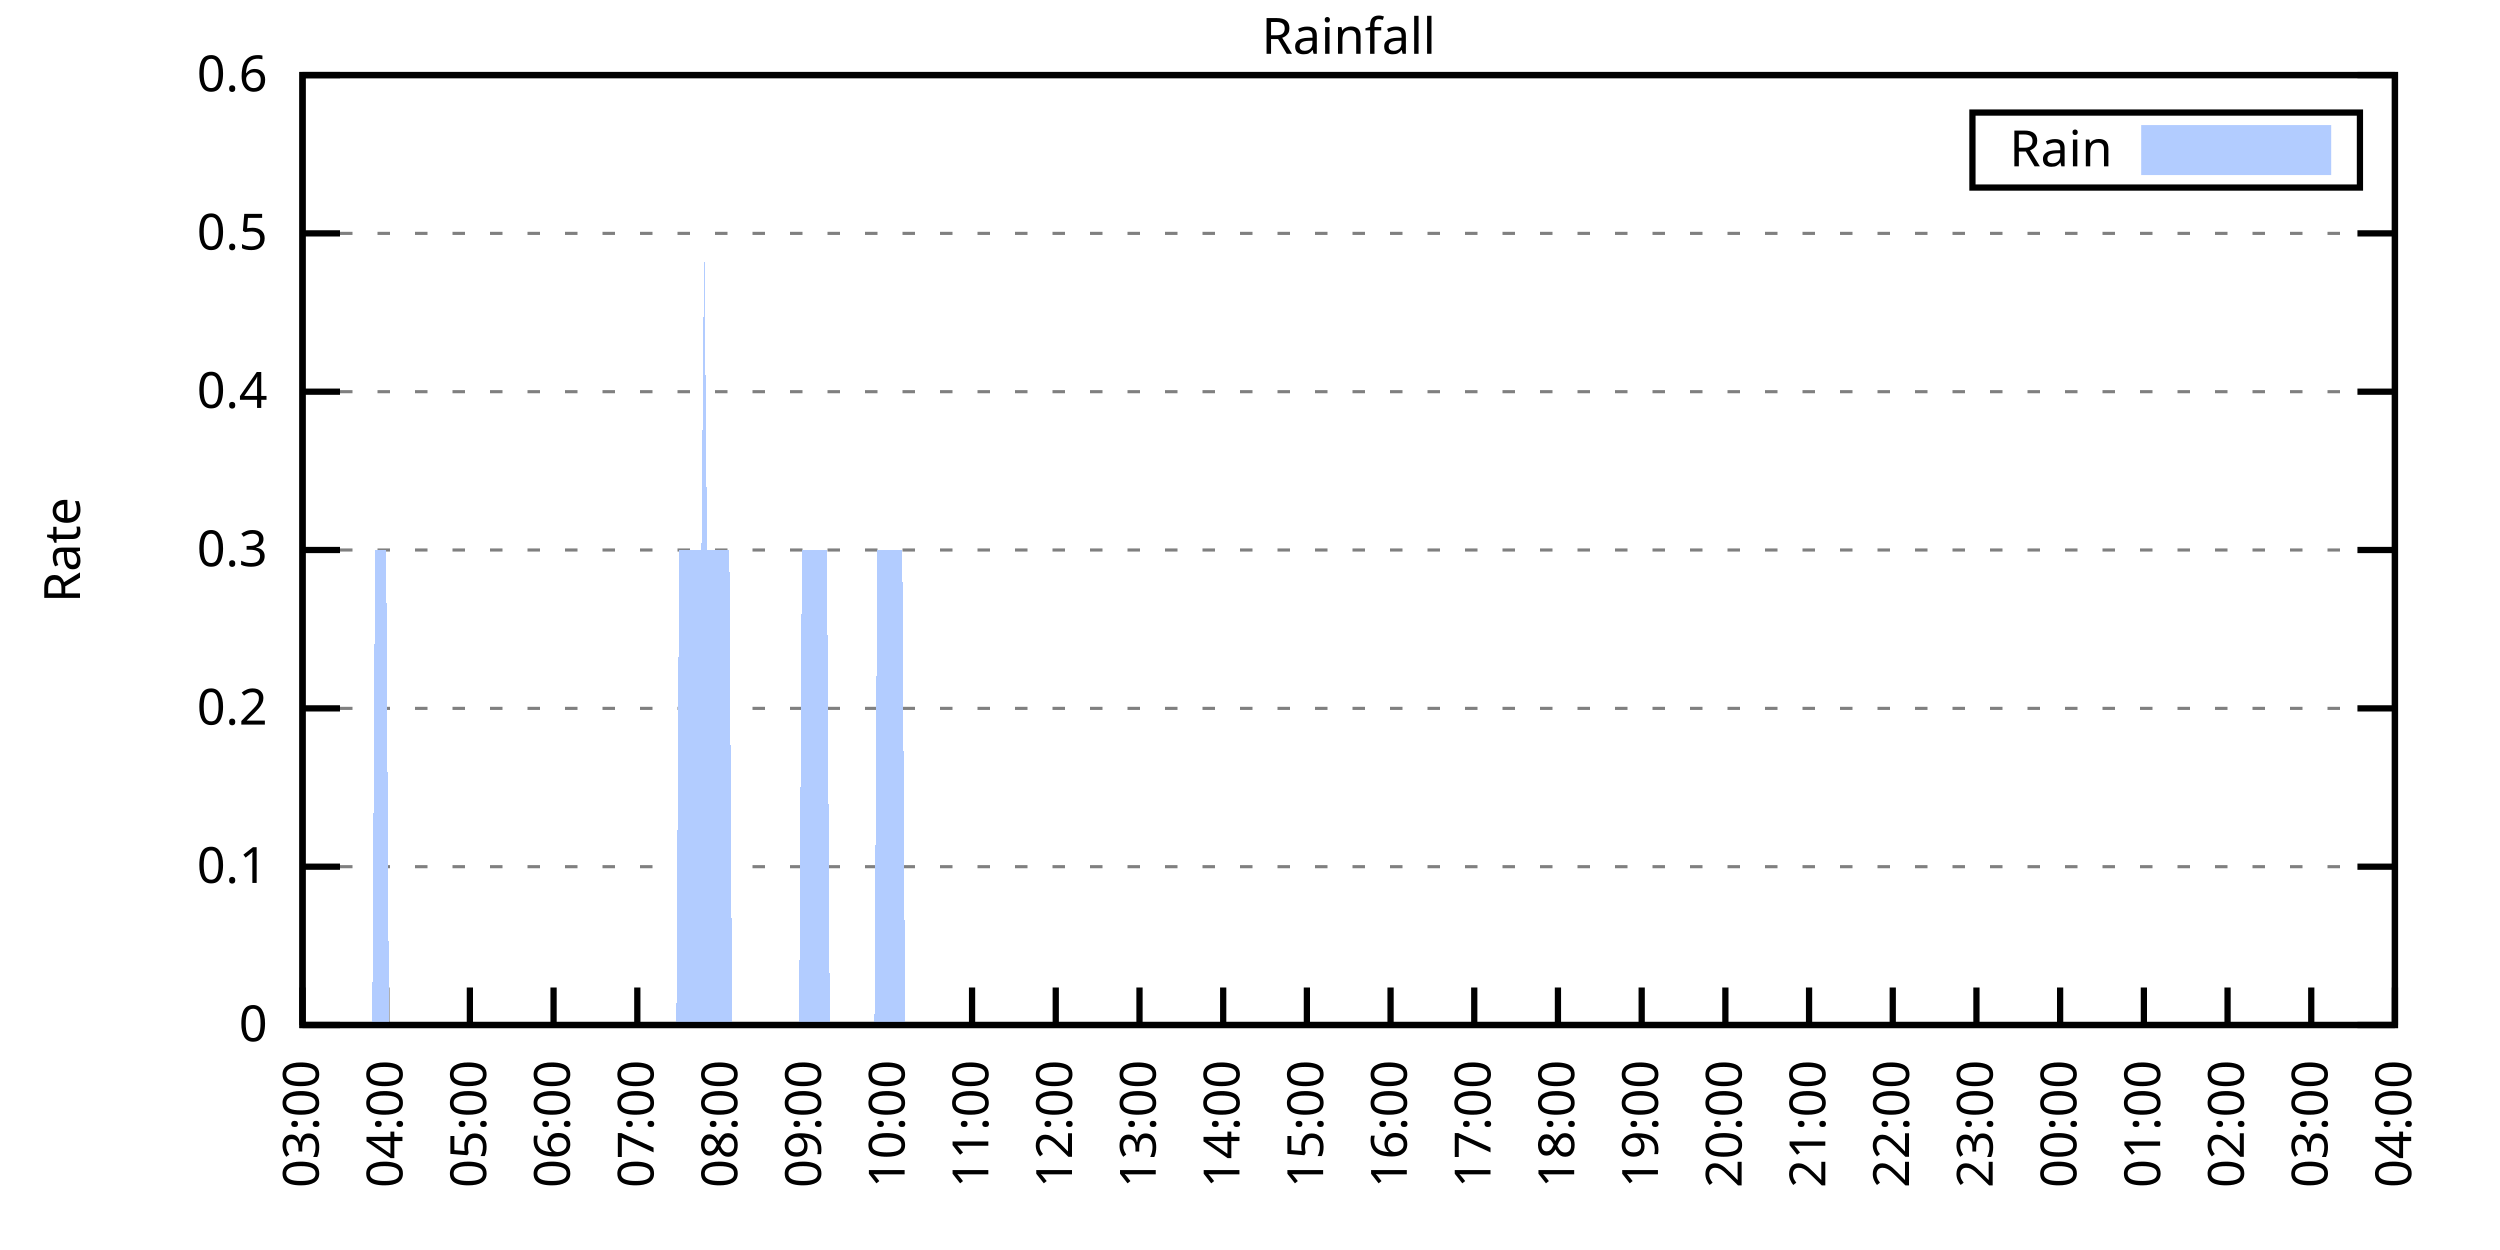
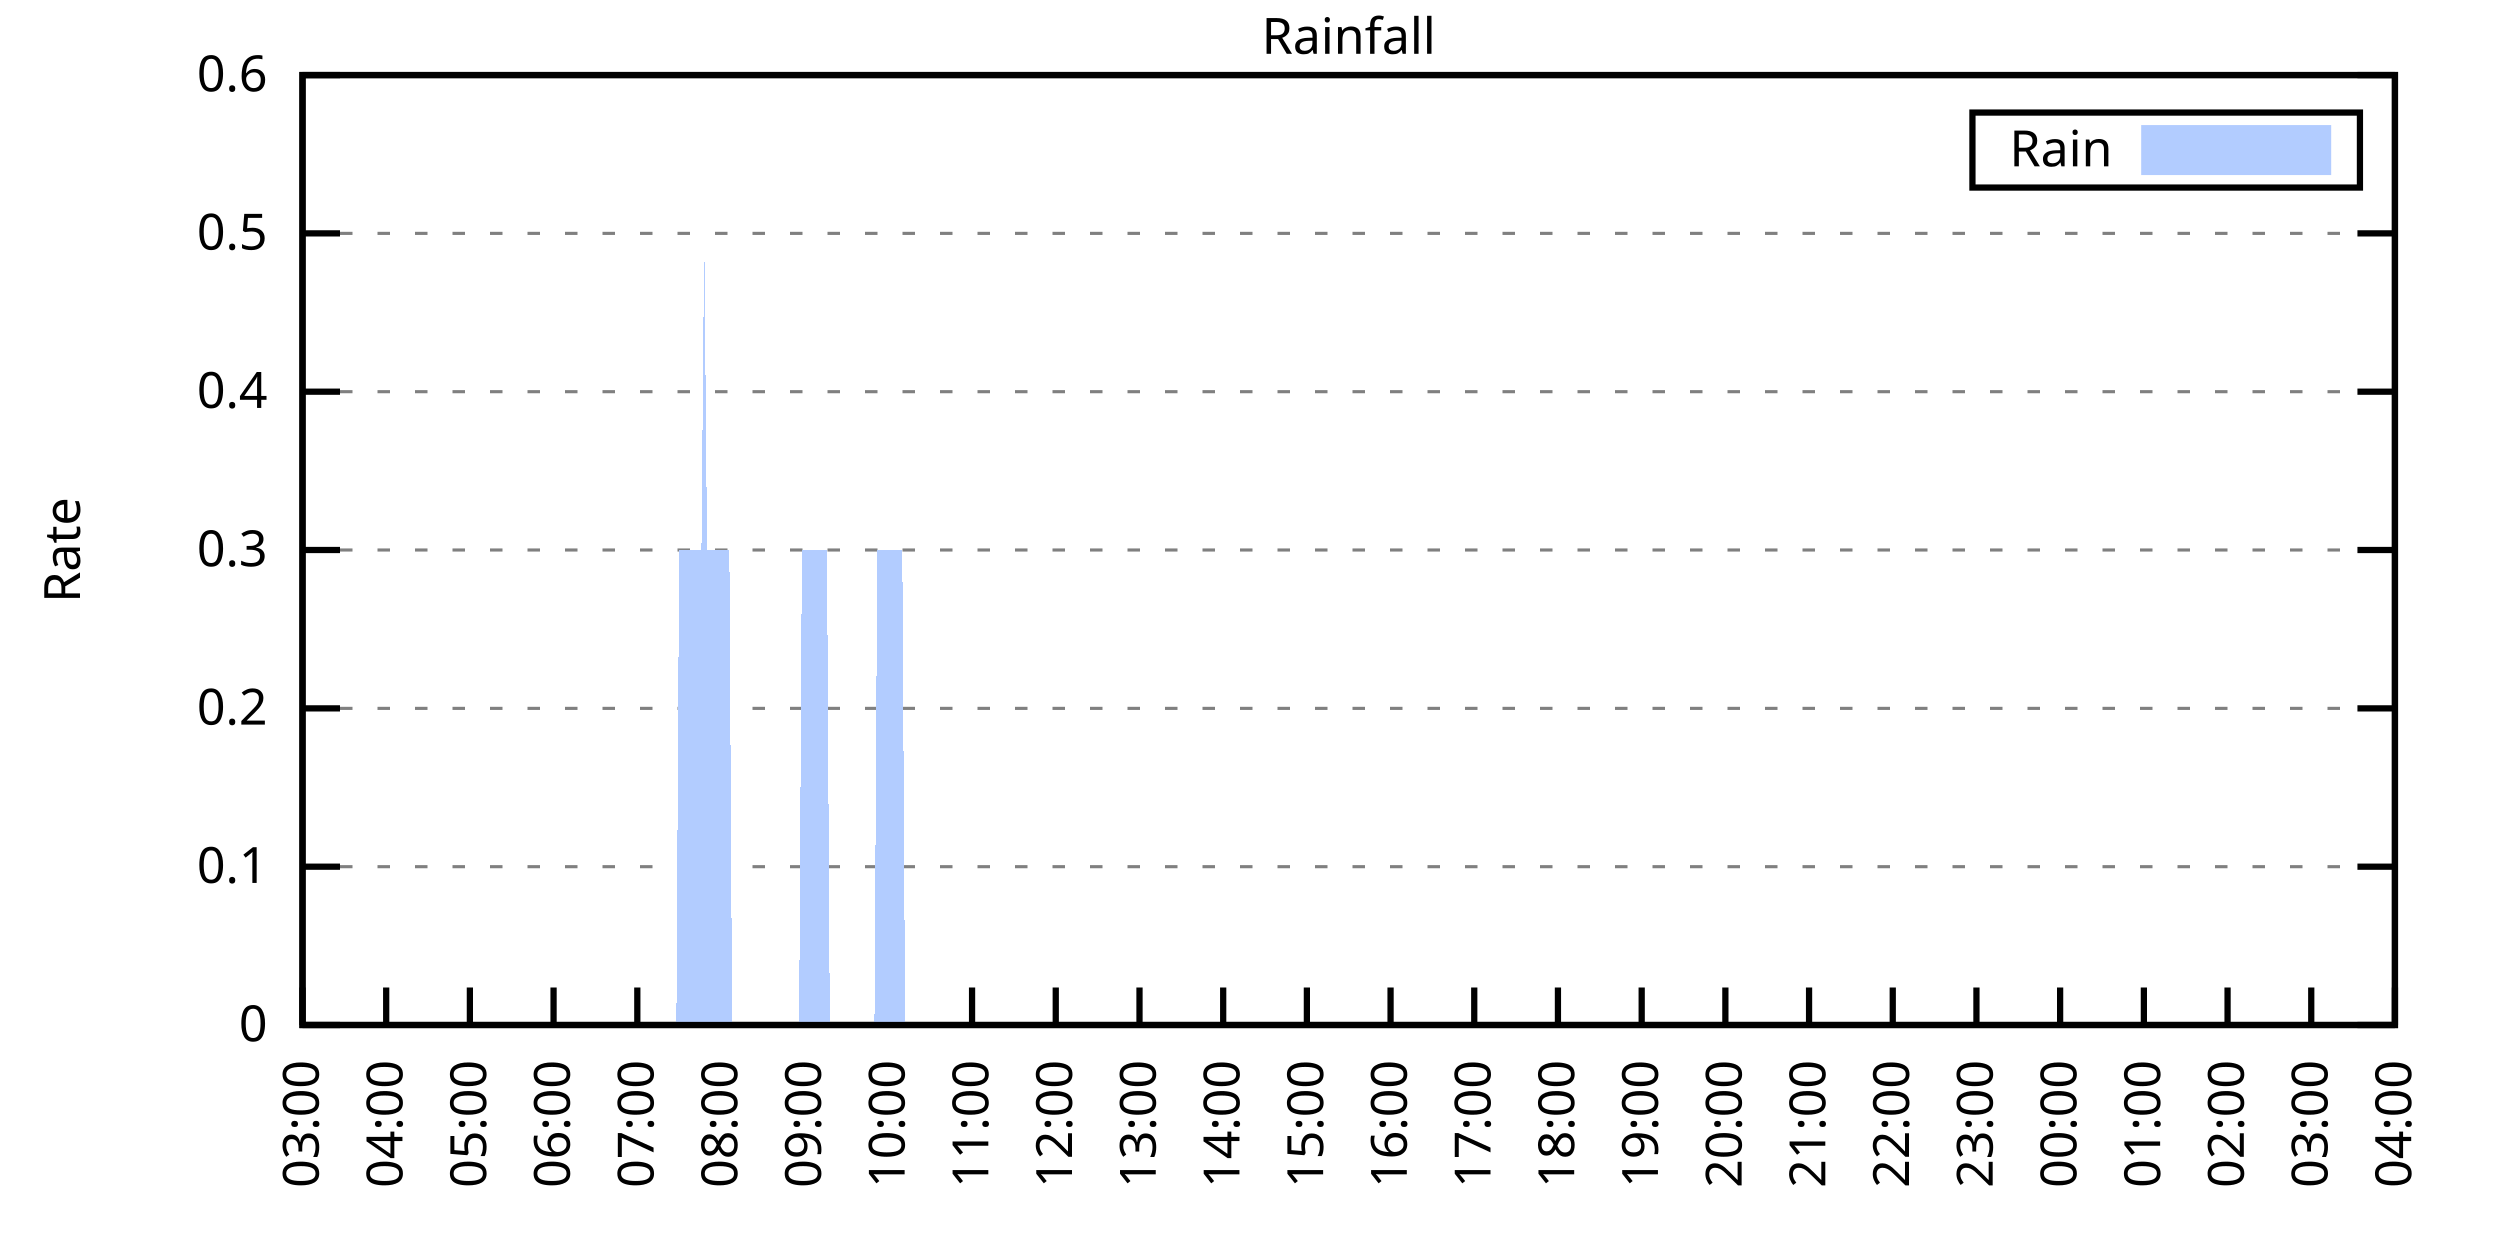
<svg xmlns="http://www.w3.org/2000/svg" xmlns:xlink="http://www.w3.org/1999/xlink" width="400" height="200" viewBox="0 0 400 200">
  <g id="gnuplot_canvas">
    <rect x="0" y="0" width="400" height="200" fill="none" />
    <defs>
      <circle id="gpDot" r="0.5" stroke-width="0.5" stroke="currentColor" />
      <path id="gpPt0" stroke-width="0.333" stroke="currentColor" d="M-1,0 h2 M0,-1 v2" />
      <path id="gpPt1" stroke-width="0.333" stroke="currentColor" d="M-1,-1 L1,1 M1,-1 L-1,1" />
      <path id="gpPt2" stroke-width="0.333" stroke="currentColor" d="M-1,0 L1,0 M0,-1 L0,1 M-1,-1 L1,1 M-1,1 L1,-1" />
      <rect id="gpPt3" stroke-width="0.333" stroke="currentColor" x="-1" y="-1" width="2" height="2" />
      <rect id="gpPt4" stroke-width="0.333" stroke="currentColor" fill="currentColor" x="-1" y="-1" width="2" height="2" />
      <circle id="gpPt5" stroke-width="0.333" stroke="currentColor" cx="0" cy="0" r="1" />
      <use xlink:href="#gpPt5" id="gpPt6" fill="currentColor" stroke="none" />
      <path id="gpPt7" stroke-width="0.333" stroke="currentColor" d="M0,-1.33 L-1.33,0.67 L1.33,0.67 z" />
      <use xlink:href="#gpPt7" id="gpPt8" fill="currentColor" stroke="none" />
      <use xlink:href="#gpPt7" id="gpPt9" stroke="currentColor" transform="rotate(180)" />
      <use xlink:href="#gpPt9" id="gpPt10" fill="currentColor" stroke="none" />
      <use xlink:href="#gpPt3" id="gpPt11" stroke="currentColor" transform="rotate(45)" />
      <use xlink:href="#gpPt11" id="gpPt12" fill="currentColor" stroke="none" />
      <path id="gpPt13" stroke-width="0.333" stroke="currentColor" d="M0,1.330 L1.265,0.411 L0.782,-1.067 L-0.782,-1.076 L-1.265,0.411 z" />
      <use xlink:href="#gpPt13" id="gpPt14" fill="currentColor" stroke="none" />
      <filter id="textbox" filterUnits="objectBoundingBox" x="0" y="0" height="1" width="1">
        <feFlood flood-color="white" flood-opacity="1" result="bgnd" />
        <feComposite in="SourceGraphic" in2="bgnd" operator="atop" />
      </filter>
      <filter id="greybox" filterUnits="objectBoundingBox" x="0" y="0" height="1" width="1">
        <feFlood flood-color="lightgrey" flood-opacity="1" result="grey" />
        <feComposite in="SourceGraphic" in2="grey" operator="atop" />
      </filter>
    </defs>
    <g fill="none" color="white" stroke="currentColor" stroke-width="1.00" stroke-linecap="butt" stroke-linejoin="miter">
</g>
    <g fill="none" color="black" stroke="currentColor" stroke-width="1.00" stroke-linecap="butt" stroke-linejoin="miter">
      <g stroke="none" shape-rendering="crispEdges">
        <polygon fill="rgb(255, 255, 255)" points="48.40,164.00 383.18,164.00 383.18,12.02 48.40,12.02 " />
      </g>
    </g>
    <g fill="none" color="black" stroke="currentColor" stroke-width="1.00" stroke-linecap="butt" stroke-linejoin="miter">
</g>
    <g fill="none" color="black" stroke="black" stroke-width="0.50" stroke-linecap="butt" stroke-linejoin="miter">
</g>
    <g fill="none" color="gray" stroke="currentColor" stroke-width="0.50" stroke-linecap="butt" stroke-linejoin="miter">
      <path stroke="gray" stroke-dasharray="2,4" class="gridline" d="M48.40,164.00 L383.19,164.00  " />
    </g>
    <g fill="none" color="gray" stroke="gray" stroke-width="1.00" stroke-linecap="butt" stroke-linejoin="miter">
</g>
    <g fill="none" color="black" stroke="currentColor" stroke-width="1.00" stroke-linecap="butt" stroke-linejoin="miter">
      <path stroke="black" d="M48.40,164.00 L54.40,164.00 M383.19,164.00 L377.19,164.00  " />
      <g transform="translate(42.80,166.60)" stroke="none" fill="black" font-family="Sans" font-size="8.00" text-anchor="end">
        <text>
          <tspan font-family="Sans"> 0</tspan>
        </text>
      </g>
    </g>
    <g fill="none" color="black" stroke="currentColor" stroke-width="1.00" stroke-linecap="butt" stroke-linejoin="miter">
</g>
    <g fill="none" color="black" stroke="black" stroke-width="0.50" stroke-linecap="butt" stroke-linejoin="miter">
</g>
    <g fill="none" color="gray" stroke="currentColor" stroke-width="0.50" stroke-linecap="butt" stroke-linejoin="miter">
      <path stroke="gray" stroke-dasharray="2,4" class="gridline" d="M48.40,138.67 L383.19,138.67  " />
    </g>
    <g fill="none" color="gray" stroke="gray" stroke-width="1.00" stroke-linecap="butt" stroke-linejoin="miter">
</g>
    <g fill="none" color="black" stroke="currentColor" stroke-width="1.00" stroke-linecap="butt" stroke-linejoin="miter">
      <path stroke="black" d="M48.40,138.67 L54.40,138.67 M383.19,138.67 L377.19,138.67  " />
      <g transform="translate(42.80,141.27)" stroke="none" fill="black" font-family="Sans" font-size="8.00" text-anchor="end">
        <text>
          <tspan font-family="Sans"> 0.1</tspan>
        </text>
      </g>
    </g>
    <g fill="none" color="black" stroke="currentColor" stroke-width="1.00" stroke-linecap="butt" stroke-linejoin="miter">
</g>
    <g fill="none" color="black" stroke="black" stroke-width="0.50" stroke-linecap="butt" stroke-linejoin="miter">
</g>
    <g fill="none" color="gray" stroke="currentColor" stroke-width="0.50" stroke-linecap="butt" stroke-linejoin="miter">
      <path stroke="gray" stroke-dasharray="2,4" class="gridline" d="M48.40,113.34 L383.19,113.34  " />
    </g>
    <g fill="none" color="gray" stroke="gray" stroke-width="1.00" stroke-linecap="butt" stroke-linejoin="miter">
</g>
    <g fill="none" color="black" stroke="currentColor" stroke-width="1.00" stroke-linecap="butt" stroke-linejoin="miter">
      <path stroke="black" d="M48.40,113.34 L54.40,113.34 M383.19,113.34 L377.19,113.34  " />
      <g transform="translate(42.80,115.94)" stroke="none" fill="black" font-family="Sans" font-size="8.00" text-anchor="end">
        <text>
          <tspan font-family="Sans"> 0.2</tspan>
        </text>
      </g>
    </g>
    <g fill="none" color="black" stroke="currentColor" stroke-width="1.00" stroke-linecap="butt" stroke-linejoin="miter">
</g>
    <g fill="none" color="black" stroke="black" stroke-width="0.50" stroke-linecap="butt" stroke-linejoin="miter">
</g>
    <g fill="none" color="gray" stroke="currentColor" stroke-width="0.50" stroke-linecap="butt" stroke-linejoin="miter">
      <path stroke="gray" stroke-dasharray="2,4" class="gridline" d="M48.40,88.00 L383.19,88.00  " />
    </g>
    <g fill="none" color="gray" stroke="gray" stroke-width="1.00" stroke-linecap="butt" stroke-linejoin="miter">
</g>
    <g fill="none" color="black" stroke="currentColor" stroke-width="1.00" stroke-linecap="butt" stroke-linejoin="miter">
      <path stroke="black" d="M48.40,88.00 L54.40,88.00 M383.19,88.00 L377.19,88.00  " />
      <g transform="translate(42.80,90.60)" stroke="none" fill="black" font-family="Sans" font-size="8.00" text-anchor="end">
        <text>
          <tspan font-family="Sans"> 0.3</tspan>
        </text>
      </g>
    </g>
    <g fill="none" color="black" stroke="currentColor" stroke-width="1.00" stroke-linecap="butt" stroke-linejoin="miter">
</g>
    <g fill="none" color="black" stroke="black" stroke-width="0.50" stroke-linecap="butt" stroke-linejoin="miter">
</g>
    <g fill="none" color="gray" stroke="currentColor" stroke-width="0.50" stroke-linecap="butt" stroke-linejoin="miter">
      <path stroke="gray" stroke-dasharray="2,4" class="gridline" d="M48.40,62.67 L383.19,62.67  " />
    </g>
    <g fill="none" color="gray" stroke="gray" stroke-width="1.00" stroke-linecap="butt" stroke-linejoin="miter">
</g>
    <g fill="none" color="black" stroke="currentColor" stroke-width="1.00" stroke-linecap="butt" stroke-linejoin="miter">
      <path stroke="black" d="M48.40,62.67 L54.40,62.67 M383.19,62.67 L377.19,62.67  " />
      <g transform="translate(42.80,65.27)" stroke="none" fill="black" font-family="Sans" font-size="8.00" text-anchor="end">
        <text>
          <tspan font-family="Sans"> 0.4</tspan>
        </text>
      </g>
    </g>
    <g fill="none" color="black" stroke="currentColor" stroke-width="1.00" stroke-linecap="butt" stroke-linejoin="miter">
</g>
    <g fill="none" color="black" stroke="black" stroke-width="0.50" stroke-linecap="butt" stroke-linejoin="miter">
</g>
    <g fill="none" color="gray" stroke="currentColor" stroke-width="0.50" stroke-linecap="butt" stroke-linejoin="miter">
      <path stroke="gray" stroke-dasharray="2,4" class="gridline" d="M48.40,37.34 L383.19,37.34  " />
    </g>
    <g fill="none" color="gray" stroke="gray" stroke-width="1.00" stroke-linecap="butt" stroke-linejoin="miter">
</g>
    <g fill="none" color="black" stroke="currentColor" stroke-width="1.00" stroke-linecap="butt" stroke-linejoin="miter">
      <path stroke="black" d="M48.40,37.34 L54.40,37.34 M383.19,37.34 L377.19,37.34  " />
      <g transform="translate(42.80,39.94)" stroke="none" fill="black" font-family="Sans" font-size="8.00" text-anchor="end">
        <text>
          <tspan font-family="Sans"> 0.5</tspan>
        </text>
      </g>
    </g>
    <g fill="none" color="black" stroke="currentColor" stroke-width="1.00" stroke-linecap="butt" stroke-linejoin="miter">
</g>
    <g fill="none" color="black" stroke="black" stroke-width="0.50" stroke-linecap="butt" stroke-linejoin="miter">
</g>
    <g fill="none" color="gray" stroke="currentColor" stroke-width="0.50" stroke-linecap="butt" stroke-linejoin="miter">
      <path stroke="gray" stroke-dasharray="2,4" class="gridline" d="M48.40,12.01 L383.19,12.01  " />
    </g>
    <g fill="none" color="gray" stroke="gray" stroke-width="1.00" stroke-linecap="butt" stroke-linejoin="miter">
</g>
    <g fill="none" color="black" stroke="currentColor" stroke-width="1.00" stroke-linecap="butt" stroke-linejoin="miter">
      <path stroke="black" d="M48.40,12.01 L54.40,12.01 M383.19,12.01 L377.19,12.01  " />
      <g transform="translate(42.80,14.61)" stroke="none" fill="black" font-family="Sans" font-size="8.00" text-anchor="end">
        <text>
          <tspan font-family="Sans"> 0.6</tspan>
        </text>
      </g>
    </g>
    <g fill="none" color="black" stroke="currentColor" stroke-width="1.00" stroke-linecap="butt" stroke-linejoin="miter">
      <path stroke="black" d="M48.40,164.00 L48.40,158.00  " />
      <g transform="translate(51.00,169.60) rotate(270.00)" stroke="none" fill="black" font-family="Sans" font-size="8.00" text-anchor="end">
        <text>
          <tspan font-family="Sans">03:00</tspan>
        </text>
      </g>
    </g>
    <g fill="none" color="black" stroke="currentColor" stroke-width="1.00" stroke-linecap="butt" stroke-linejoin="miter">
      <path stroke="black" d="M61.79,164.00 L61.79,158.00  " />
      <g transform="translate(64.39,169.60) rotate(270.00)" stroke="none" fill="black" font-family="Sans" font-size="8.00" text-anchor="end">
        <text>
          <tspan font-family="Sans">04:00</tspan>
        </text>
      </g>
    </g>
    <g fill="none" color="black" stroke="currentColor" stroke-width="1.00" stroke-linecap="butt" stroke-linejoin="miter">
      <path stroke="black" d="M75.18,164.00 L75.18,158.00  " />
      <g transform="translate(77.78,169.60) rotate(270.00)" stroke="none" fill="black" font-family="Sans" font-size="8.00" text-anchor="end">
        <text>
          <tspan font-family="Sans">05:00</tspan>
        </text>
      </g>
    </g>
    <g fill="none" color="black" stroke="currentColor" stroke-width="1.00" stroke-linecap="butt" stroke-linejoin="miter">
      <path stroke="black" d="M88.57,164.00 L88.57,158.00  " />
      <g transform="translate(91.17,169.60) rotate(270.00)" stroke="none" fill="black" font-family="Sans" font-size="8.00" text-anchor="end">
        <text>
          <tspan font-family="Sans">06:00</tspan>
        </text>
      </g>
    </g>
    <g fill="none" color="black" stroke="currentColor" stroke-width="1.00" stroke-linecap="butt" stroke-linejoin="miter">
      <path stroke="black" d="M101.97,164.00 L101.97,158.00  " />
      <g transform="translate(104.57,169.60) rotate(270.00)" stroke="none" fill="black" font-family="Sans" font-size="8.00" text-anchor="end">
        <text>
          <tspan font-family="Sans">07:00</tspan>
        </text>
      </g>
    </g>
    <g fill="none" color="black" stroke="currentColor" stroke-width="1.00" stroke-linecap="butt" stroke-linejoin="miter">
      <path stroke="black" d="M115.36,164.00 L115.36,158.00  " />
      <g transform="translate(117.96,169.60) rotate(270.00)" stroke="none" fill="black" font-family="Sans" font-size="8.00" text-anchor="end">
        <text>
          <tspan font-family="Sans">08:00</tspan>
        </text>
      </g>
    </g>
    <g fill="none" color="black" stroke="currentColor" stroke-width="1.00" stroke-linecap="butt" stroke-linejoin="miter">
      <path stroke="black" d="M128.75,164.00 L128.75,158.00  " />
      <g transform="translate(131.35,169.60) rotate(270.00)" stroke="none" fill="black" font-family="Sans" font-size="8.00" text-anchor="end">
        <text>
          <tspan font-family="Sans">09:00</tspan>
        </text>
      </g>
    </g>
    <g fill="none" color="black" stroke="currentColor" stroke-width="1.00" stroke-linecap="butt" stroke-linejoin="miter">
      <path stroke="black" d="M142.14,164.00 L142.14,158.00  " />
      <g transform="translate(144.74,169.60) rotate(270.00)" stroke="none" fill="black" font-family="Sans" font-size="8.00" text-anchor="end">
        <text>
          <tspan font-family="Sans">10:00</tspan>
        </text>
      </g>
    </g>
    <g fill="none" color="black" stroke="currentColor" stroke-width="1.00" stroke-linecap="butt" stroke-linejoin="miter">
      <path stroke="black" d="M155.53,164.00 L155.53,158.00  " />
      <g transform="translate(158.13,169.60) rotate(270.00)" stroke="none" fill="black" font-family="Sans" font-size="8.00" text-anchor="end">
        <text>
          <tspan font-family="Sans">11:00</tspan>
        </text>
      </g>
    </g>
    <g fill="none" color="black" stroke="currentColor" stroke-width="1.00" stroke-linecap="butt" stroke-linejoin="miter">
      <path stroke="black" d="M168.92,164.00 L168.92,158.00  " />
      <g transform="translate(171.52,169.60) rotate(270.00)" stroke="none" fill="black" font-family="Sans" font-size="8.00" text-anchor="end">
        <text>
          <tspan font-family="Sans">12:00</tspan>
        </text>
      </g>
    </g>
    <g fill="none" color="black" stroke="currentColor" stroke-width="1.00" stroke-linecap="butt" stroke-linejoin="miter">
      <path stroke="black" d="M182.32,164.00 L182.32,158.00  " />
      <g transform="translate(184.92,169.60) rotate(270.00)" stroke="none" fill="black" font-family="Sans" font-size="8.00" text-anchor="end">
        <text>
          <tspan font-family="Sans">13:00</tspan>
        </text>
      </g>
    </g>
    <g fill="none" color="black" stroke="currentColor" stroke-width="1.00" stroke-linecap="butt" stroke-linejoin="miter">
      <path stroke="black" d="M195.71,164.00 L195.71,158.00  " />
      <g transform="translate(198.31,169.60) rotate(270.00)" stroke="none" fill="black" font-family="Sans" font-size="8.00" text-anchor="end">
        <text>
          <tspan font-family="Sans">14:00</tspan>
        </text>
      </g>
    </g>
    <g fill="none" color="black" stroke="currentColor" stroke-width="1.00" stroke-linecap="butt" stroke-linejoin="miter">
      <path stroke="black" d="M209.10,164.00 L209.10,158.00  " />
      <g transform="translate(211.70,169.60) rotate(270.00)" stroke="none" fill="black" font-family="Sans" font-size="8.00" text-anchor="end">
        <text>
          <tspan font-family="Sans">15:00</tspan>
        </text>
      </g>
    </g>
    <g fill="none" color="black" stroke="currentColor" stroke-width="1.00" stroke-linecap="butt" stroke-linejoin="miter">
      <path stroke="black" d="M222.49,164.00 L222.49,158.00  " />
      <g transform="translate(225.09,169.60) rotate(270.00)" stroke="none" fill="black" font-family="Sans" font-size="8.00" text-anchor="end">
        <text>
          <tspan font-family="Sans">16:00</tspan>
        </text>
      </g>
    </g>
    <g fill="none" color="black" stroke="currentColor" stroke-width="1.00" stroke-linecap="butt" stroke-linejoin="miter">
      <path stroke="black" d="M235.88,164.00 L235.88,158.00  " />
      <g transform="translate(238.48,169.60) rotate(270.00)" stroke="none" fill="black" font-family="Sans" font-size="8.00" text-anchor="end">
        <text>
          <tspan font-family="Sans">17:00</tspan>
        </text>
      </g>
    </g>
    <g fill="none" color="black" stroke="currentColor" stroke-width="1.00" stroke-linecap="butt" stroke-linejoin="miter">
      <path stroke="black" d="M249.27,164.00 L249.27,158.00  " />
      <g transform="translate(251.87,169.60) rotate(270.00)" stroke="none" fill="black" font-family="Sans" font-size="8.00" text-anchor="end">
        <text>
          <tspan font-family="Sans">18:00</tspan>
        </text>
      </g>
    </g>
    <g fill="none" color="black" stroke="currentColor" stroke-width="1.00" stroke-linecap="butt" stroke-linejoin="miter">
      <path stroke="black" d="M262.67,164.00 L262.67,158.00  " />
      <g transform="translate(265.27,169.60) rotate(270.00)" stroke="none" fill="black" font-family="Sans" font-size="8.00" text-anchor="end">
        <text>
          <tspan font-family="Sans">19:00</tspan>
        </text>
      </g>
    </g>
    <g fill="none" color="black" stroke="currentColor" stroke-width="1.00" stroke-linecap="butt" stroke-linejoin="miter">
      <path stroke="black" d="M276.06,164.00 L276.06,158.00  " />
      <g transform="translate(278.66,169.60) rotate(270.00)" stroke="none" fill="black" font-family="Sans" font-size="8.00" text-anchor="end">
        <text>
          <tspan font-family="Sans">20:00</tspan>
        </text>
      </g>
    </g>
    <g fill="none" color="black" stroke="currentColor" stroke-width="1.00" stroke-linecap="butt" stroke-linejoin="miter">
      <path stroke="black" d="M289.45,164.00 L289.45,158.00  " />
      <g transform="translate(292.05,169.60) rotate(270.00)" stroke="none" fill="black" font-family="Sans" font-size="8.00" text-anchor="end">
        <text>
          <tspan font-family="Sans">21:00</tspan>
        </text>
      </g>
    </g>
    <g fill="none" color="black" stroke="currentColor" stroke-width="1.00" stroke-linecap="butt" stroke-linejoin="miter">
      <path stroke="black" d="M302.84,164.00 L302.84,158.00  " />
      <g transform="translate(305.44,169.60) rotate(270.00)" stroke="none" fill="black" font-family="Sans" font-size="8.00" text-anchor="end">
        <text>
          <tspan font-family="Sans">22:00</tspan>
        </text>
      </g>
    </g>
    <g fill="none" color="black" stroke="currentColor" stroke-width="1.00" stroke-linecap="butt" stroke-linejoin="miter">
      <path stroke="black" d="M316.23,164.00 L316.23,158.00  " />
      <g transform="translate(318.83,169.60) rotate(270.00)" stroke="none" fill="black" font-family="Sans" font-size="8.00" text-anchor="end">
        <text>
          <tspan font-family="Sans">23:00</tspan>
        </text>
      </g>
    </g>
    <g fill="none" color="black" stroke="currentColor" stroke-width="1.00" stroke-linecap="butt" stroke-linejoin="miter">
      <path stroke="black" d="M329.62,164.00 L329.62,158.00  " />
      <g transform="translate(332.22,169.60) rotate(270.00)" stroke="none" fill="black" font-family="Sans" font-size="8.00" text-anchor="end">
        <text>
          <tspan font-family="Sans">00:00</tspan>
        </text>
      </g>
    </g>
    <g fill="none" color="black" stroke="currentColor" stroke-width="1.00" stroke-linecap="butt" stroke-linejoin="miter">
      <path stroke="black" d="M343.02,164.00 L343.02,158.00  " />
      <g transform="translate(345.62,169.60) rotate(270.00)" stroke="none" fill="black" font-family="Sans" font-size="8.00" text-anchor="end">
        <text>
          <tspan font-family="Sans">01:00</tspan>
        </text>
      </g>
    </g>
    <g fill="none" color="black" stroke="currentColor" stroke-width="1.00" stroke-linecap="butt" stroke-linejoin="miter">
      <path stroke="black" d="M356.41,164.00 L356.41,158.00  " />
      <g transform="translate(359.01,169.60) rotate(270.00)" stroke="none" fill="black" font-family="Sans" font-size="8.00" text-anchor="end">
        <text>
          <tspan font-family="Sans">02:00</tspan>
        </text>
      </g>
    </g>
    <g fill="none" color="black" stroke="currentColor" stroke-width="1.00" stroke-linecap="butt" stroke-linejoin="miter">
      <path stroke="black" d="M369.80,164.00 L369.80,158.00  " />
      <g transform="translate(372.40,169.60) rotate(270.00)" stroke="none" fill="black" font-family="Sans" font-size="8.00" text-anchor="end">
        <text>
          <tspan font-family="Sans">03:00</tspan>
        </text>
      </g>
    </g>
    <g fill="none" color="black" stroke="currentColor" stroke-width="1.00" stroke-linecap="butt" stroke-linejoin="miter">
      <path stroke="black" d="M383.19,164.00 L383.19,158.00  " />
      <g transform="translate(385.79,169.60) rotate(270.00)" stroke="none" fill="black" font-family="Sans" font-size="8.00" text-anchor="end">
        <text>
          <tspan font-family="Sans">04:00</tspan>
        </text>
      </g>
    </g>
    <g fill="none" color="black" stroke="currentColor" stroke-width="1.00" stroke-linecap="butt" stroke-linejoin="miter">
</g>
    <g fill="none" color="black" stroke="currentColor" stroke-width="1.00" stroke-linecap="butt" stroke-linejoin="miter">
      <path stroke="black" d="M48.40,12.01 L48.40,164.00 L383.19,164.00 L383.19,12.01 L48.40,12.01 Z  " />
    </g>
    <g fill="none" color="black" stroke="currentColor" stroke-width="1.00" stroke-linecap="butt" stroke-linejoin="miter">
</g>
    <g fill="none" color="black" stroke="currentColor" stroke-width="1.00" stroke-linecap="butt" stroke-linejoin="miter">
      <path stroke="black" d="M315.59,30.01 L315.59,18.01 L377.59,18.01 L377.59,30.01 L315.59,30.01 Z  " />
    </g>
    <g id="Rainfall_plot_1">
      <g fill="none" color="white" stroke="black" stroke-width="2.00" stroke-linecap="butt" stroke-linejoin="miter">
</g>
      <g fill="none" color="black" stroke="currentColor" stroke-width="2.00" stroke-linecap="butt" stroke-linejoin="miter">
        <g transform="translate(337.99,26.61)" stroke="none" fill="black" font-family="Sans" font-size="8.00" text-anchor="end">
          <text>
            <tspan font-family="Sans">Rain</tspan>
          </text>
        </g>
      </g>
      <g fill="none" color="black" stroke="currentColor" stroke-width="2.00" stroke-linecap="butt" stroke-linejoin="miter">
        <g stroke="none" shape-rendering="crispEdges">
          <polygon fill="rgb(178, 204, 255)" points="343.59,27.01 371.99,27.01 371.99,21.01 343.59,21.01 " />
        </g>
        <path stroke="rgb(178, 204, 255)" d="M343.59,27.01 L371.99,27.01 L371.99,21.01 L343.59,21.01 L343.59,27.01 Z  " />
      </g>
      <g fill="none" color="black" stroke="currentColor" stroke-width="2.00" stroke-linecap="butt" stroke-linejoin="miter">
        <g stroke="none" shape-rendering="crispEdges">
-           <polygon fill="rgb(178, 204, 255)" points="55.54,164.00 55.99,164.00 56.43,164.00 56.88,164.00 57.33,164.00 57.77,164.00 58.22,164.00 58.67,164.00 59.11,164.00 59.56,164.00 60.01,88.00 60.45,88.00 60.90,88.00 61.35,88.00 61.79,88.00 62.24,164.00 62.68,164.00 63.13,164.00 63.58,164.00 64.02,164.00 64.47,164.00 64.92,164.00 65.36,164.00 65.81,164.00 66.26,164.00 66.70,164.00 67.15,164.00 67.59,164.00 68.04,164.00 68.49,164.00 68.93,164.00 69.38,164.00 69.83,164.00 70.27,164.00 70.72,164.00 71.17,164.00 71.61,164.00 72.06,164.00 72.50,164.00 72.95,164.00 73.40,164.00 73.84,164.00 74.29,164.00 74.74,164.00 75.18,164.00 75.63,164.00 76.08,164.00 76.52,164.00 76.97,164.00 77.42,164.00 77.86,164.00 78.31,164.00 78.75,164.00 79.20,164.00 79.65,164.00 80.09,164.00 80.54,164.00 80.99,164.00 81.43,164.00 81.88,164.00 82.33,164.00 82.77,164.00 83.22,164.00 83.66,164.00 84.11,164.00 84.56,164.00 85.00,164.00 85.45,164.00 85.90,164.00 86.34,164.00 86.79,164.00 87.24,164.00 87.68,164.00 88.13,164.00 88.57,164.00 89.02,164.00 89.47,164.00 89.91,164.00 90.36,164.00 90.81,164.00 91.25,164.00 91.70,164.00 92.15,164.00 92.59,164.00 93.04,164.00 93.49,164.00 93.93,164.00 94.38,164.00 94.82,164.00 95.27,164.00 95.72,164.00 96.16,164.00 96.61,164.00 97.06,164.00 97.50,164.00 97.95,164.00 98.40,164.00 98.84,164.00 99.29,164.00 99.73,164.00 100.18,164.00 100.63,164.00 101.07,164.00 101.52,164.00 101.97,164.00 102.41,164.00 102.86,164.00 103.31,164.00 103.75,164.00 104.20,164.00 104.64,164.00 105.09,164.00 105.54,164.00 105.98,164.00 106.43,164.00 106.88,164.00 107.32,164.00 107.77,164.00 108.22,164.00 108.66,88.00 109.11,88.00 109.55,88.00 110.00,88.00 110.45,88.00 110.89,88.00 111.34,88.00 111.79,88.00 112.23,88.00 112.68,37.34 113.13,88.00 113.57,88.00 114.02,88.00 114.47,88.00 114.91,88.00 115.36,88.00 115.80,88.00 116.25,88.00 116.70,88.00 117.14,164.00 117.59,164.00 118.04,164.00 118.48,164.00 118.93,164.00 119.38,164.00 119.82,164.00 120.27,164.00 120.71,164.00 121.16,164.00 121.61,164.00 122.05,164.00 122.50,164.00 122.95,164.00 123.39,164.00 123.84,164.00 124.29,164.00 124.73,164.00 125.18,164.00 125.62,164.00 126.07,164.00 126.52,164.00 126.96,164.00 127.41,164.00 127.86,164.00 128.30,88.00 128.75,88.00 129.20,88.00 129.64,88.00 130.09,88.00 130.54,88.00 130.98,88.00 131.43,88.00 131.87,88.00 132.32,88.00 132.77,164.00 133.21,164.00 133.66,164.00 134.11,164.00 134.55,164.00 135.00,164.00 135.45,164.00 135.89,164.00 136.34,164.00 136.78,164.00 137.23,164.00 137.68,164.00 138.12,164.00 138.57,164.00 139.02,164.00 139.46,164.00 139.91,164.00 140.36,88.00 140.80,88.00 141.25,88.00 141.69,88.00 142.14,88.00 142.59,88.00 143.03,88.00 143.48,88.00 143.93,88.00 144.37,88.00 144.82,164.00 145.27,164.00 145.71,164.00 146.16,164.00 146.61,164.00 147.05,164.00 147.50,164.00 147.94,164.00 148.39,164.00 148.84,164.00 149.28,164.00 149.73,164.00 150.18,164.00 150.62,164.00 151.07,164.00 151.52,164.00 151.96,164.00 152.41,164.00 152.85,164.00 153.30,164.00 153.75,164.00 154.19,164.00 154.64,164.00 155.09,164.00 155.53,164.00 155.98,164.00 156.43,164.00 156.87,164.00 157.32,164.00 157.76,164.00 158.21,164.00 158.66,164.00 159.10,164.00 159.55,164.00 160.00,164.00 160.44,164.00 160.89,164.00 161.34,164.00 161.78,164.00 162.23,164.00 162.67,164.00 163.12,164.00 163.57,164.00 164.01,164.00 164.46,164.00 164.91,164.00 165.35,164.00 165.80,164.00 166.25,164.00 166.69,164.00 167.14,164.00 167.59,164.00 168.03,164.00 168.48,164.00 168.92,164.00 169.37,164.00 169.82,164.00 170.26,164.00 170.71,164.00 171.16,164.00 171.60,164.00 172.05,164.00 172.50,164.00 172.94,164.00 173.39,164.00 173.83,164.00 174.28,164.00 174.73,164.00 175.17,164.00 175.62,164.00 176.07,164.00 176.51,164.00 176.96,164.00 177.41,164.00 177.85,164.00 178.30,164.00 178.74,164.00 179.19,164.00 179.64,164.00 180.08,164.00 180.53,164.00 180.98,164.00 181.42,164.00 181.87,164.00 182.32,164.00 182.76,164.00 183.21,164.00 183.66,164.00 184.10,164.00 184.55,164.00 184.99,164.00 185.44,164.00 185.89,164.00 186.33,164.00 186.78,164.00 187.23,164.00 187.67,164.00 188.12,164.00 188.57,164.00 189.01,164.00 189.46,164.00 189.90,164.00 190.35,164.00 190.80,164.00 191.24,164.00 191.69,164.00 192.14,164.00 192.58,164.00 193.03,164.00 193.48,164.00 193.92,164.00 194.37,164.00 194.81,164.00 195.26,164.00 195.71,164.00 196.15,164.00 196.60,164.00 197.05,164.00 197.49,164.00 197.94,164.00 198.39,164.00 198.83,164.00 199.28,164.00 199.73,164.00 200.17,164.00 200.62,164.00 201.06,164.00 201.51,164.00 201.96,164.00 202.40,164.00 202.85,164.00 203.30,164.00 203.74,164.00 204.19,164.00 204.64,164.00 205.08,164.00 205.53,164.00 205.97,164.00 206.42,164.00 206.87,164.00 207.31,164.00 207.76,164.00 208.21,164.00 208.65,164.00 209.10,164.00 209.55,164.00 209.99,164.00 210.44,164.00 210.88,164.00 211.33,164.00 211.78,164.00 212.22,164.00 212.67,164.00 213.12,164.00 213.56,164.00 214.01,164.00 214.46,164.00 214.90,164.00 215.35,164.00 215.80,164.00 216.24,164.00 216.69,164.00 217.13,164.00 217.58,164.00 218.03,164.00 218.47,164.00 218.92,164.00 219.37,164.00 219.81,164.00 220.26,164.00 220.71,164.00 221.15,164.00 221.60,164.00 222.04,164.00 222.49,164.00 222.94,164.00 223.38,164.00 223.83,164.00 224.28,164.00 224.72,164.00 225.17,164.00 225.62,164.00 226.06,164.00 226.51,164.00 226.95,164.00 227.40,164.00 227.85,164.00 228.29,164.00 228.74,164.00 229.19,164.00 229.63,164.00 230.08,164.00 230.53,164.00 230.97,164.00 231.42,164.00 231.86,164.00 232.31,164.00 232.76,164.00 233.20,164.00 233.65,164.00 234.10,164.00 234.54,164.00 234.99,164.00 235.44,164.00 235.88,164.00 236.33,164.00 236.78,164.00 237.22,164.00 237.67,164.00 238.11,164.00 238.56,164.00 239.01,164.00 239.45,164.00 239.90,164.00 240.35,164.00 240.79,164.00 241.24,164.00 241.69,164.00 242.13,164.00 242.58,164.00 243.02,164.00 243.47,164.00 243.92,164.00 244.36,164.00 244.81,164.00 245.26,164.00 245.70,164.00 246.15,164.00 246.60,164.00 247.04,164.00 247.49,164.00 247.93,164.00 248.38,164.00 248.83,164.00 249.27,164.00 249.72,164.00 250.17,164.00 250.61,164.00 251.06,164.00 251.51,164.00 251.95,164.00 252.40,164.00 252.85,164.00 253.29,164.00 253.74,164.00 254.18,164.00 254.63,164.00 255.08,164.00 255.52,164.00 255.97,164.00 256.42,164.00 256.86,164.00 257.31,164.00 257.76,164.00 258.20,164.00 258.65,164.00 259.09,164.00 259.54,164.00 259.99,164.00 260.43,164.00 260.88,164.00 261.33,164.00 261.77,164.00 262.22,164.00 262.67,164.00 263.11,164.00 263.56,164.00 264.00,164.00 264.45,164.00 264.90,164.00 265.34,164.00 265.79,164.00 266.24,164.00 266.68,164.00 267.13,164.00 267.58,164.00 268.02,164.00 268.47,164.00 268.92,164.00 269.36,164.00 269.81,164.00 270.25,164.00 270.70,164.00 271.15,164.00 271.59,164.00 272.04,164.00 272.49,164.00 272.93,164.00 273.38,164.00 273.83,164.00 274.27,164.00 274.72,164.00 275.16,164.00 275.61,164.00 276.06,164.00 276.50,164.00 276.95,164.00 277.40,164.00 277.84,164.00 278.29,164.00 278.74,164.00 279.18,164.00 279.63,164.00 280.07,164.00 280.52,164.00 280.97,164.00 281.41,164.00 281.86,164.00 282.31,164.00 282.75,164.00 283.20,164.00 283.65,164.00 284.09,164.00 284.54,164.00 284.98,164.00 285.43,164.00 285.88,164.00 286.32,164.00 286.77,164.00 287.22,164.00 287.66,164.00 288.11,164.00 288.56,164.00 289.00,164.00 289.45,164.00 289.90,164.00 290.34,164.00 290.79,164.00 291.23,164.00 291.68,164.00 292.13,164.00 292.57,164.00 293.02,164.00 293.47,164.00 293.91,164.00 294.36,164.00 294.81,164.00 295.25,164.00 295.70,164.00 296.14,164.00 296.59,164.00 297.04,164.00 297.48,164.00 297.93,164.00 298.38,164.00 298.82,164.00 299.27,164.00 299.72,164.00 300.16,164.00 300.61,164.00 301.05,164.00 301.50,164.00 301.95,164.00 302.39,164.00 302.84,164.00 303.29,164.00 303.73,164.00 304.18,164.00 304.63,164.00 305.07,164.00 305.52,164.00 305.97,164.00 306.41,164.00 306.86,164.00 307.30,164.00 307.75,164.00 308.20,164.00 308.64,164.00 309.09,164.00 309.54,164.00 309.98,164.00 310.43,164.00 310.88,164.00 311.32,164.00 311.77,164.00 312.21,164.00 312.66,164.00 313.11,164.00 313.55,164.00 314.00,164.00 314.45,164.00 314.89,164.00 315.34,164.00 315.79,164.00 316.23,164.00 316.68,164.00 317.12,164.00 317.57,164.00 318.02,164.00 318.46,164.00 318.91,164.00 319.36,164.00 319.80,164.00 320.25,164.00 320.70,164.00 321.14,164.00 321.59,164.00 322.04,164.00 322.48,164.00 322.93,164.00 323.37,164.00 323.82,164.00 324.27,164.00 324.71,164.00 325.16,164.00 325.61,164.00 326.05,164.00 326.50,164.00 326.95,164.00 327.39,164.00 327.84,164.00 328.28,164.00 328.73,164.00 329.18,164.00 329.62,164.00 330.07,164.00 330.52,164.00 330.96,164.00 331.41,164.00 331.86,164.00 332.30,164.00 332.75,164.00 333.19,164.00 333.64,164.00 334.09,164.00 334.53,164.00 334.98,164.00 335.43,164.00 335.87,164.00 336.32,164.00 336.77,164.00 337.21,164.00 337.66,164.00 338.10,164.00 338.55,164.00 339.00,164.00 339.44,164.00 339.89,164.00 340.34,164.00 340.78,164.00 341.23,164.00 341.68,164.00 342.12,164.00 342.57,164.00 343.02,164.00 343.46,164.00 343.91,164.00 344.35,164.00 344.80,164.00 345.25,164.00 345.69,164.00 346.14,164.00 346.59,164.00 347.03,164.00 347.48,164.00 347.93,164.00 348.37,164.00 348.82,164.00 349.26,164.00 349.71,164.00 350.16,164.00 350.60,164.00 351.05,164.00 351.50,164.00 351.94,164.00 352.39,164.00 352.84,164.00 353.28,164.00 353.73,164.00 354.17,164.00 354.62,164.00 355.07,164.00 355.51,164.00 355.96,164.00 356.41,164.00 356.85,164.00 357.30,164.00 357.75,164.00 358.19,164.00 358.64,164.00 359.09,164.00 359.53,164.00 359.98,164.00 360.42,164.00 360.87,164.00 361.32,164.00 361.76,164.00 362.21,164.00 362.66,164.00 363.10,164.00 363.55,164.00 364.00,164.00 364.44,164.00 364.89,164.00 365.33,164.00 365.78,164.00 366.23,164.00 366.67,164.00 367.12,164.00 367.57,164.00 368.01,164.00 368.46,164.00 368.91,164.00 369.35,164.00 369.80,164.00 370.24,164.00 370.69,164.00 371.14,164.00 371.58,164.00 372.03,164.00 372.48,164.00 372.92,164.00 373.37,164.00 373.82,164.00 374.26,164.00 374.71,164.00 375.16,164.00 375.60,164.00 376.05,164.00 376.49,164.00 376.49,164.00 55.54,164.00 " />
+           <polygon fill="rgb(178, 204, 255)" points="58.67,164.00 59.11,164.00 59.56,164.00 60.01,164.00 60.45,164.00 60.90,164.00 61.35,164.00 61.79,164.00 62.24,164.00 62.68,164.00 63.13,164.00 63.58,164.00 64.02,164.00 64.47,164.00 64.92,164.00 65.36,164.00 65.81,164.00 66.26,164.00 66.70,164.00 67.15,164.00 67.59,164.00 68.04,164.00 68.49,164.00 68.93,164.00 69.38,164.00 69.83,164.00 70.27,164.00 70.72,164.00 71.17,164.00 71.61,164.00 72.06,164.00 72.50,164.00 72.95,164.00 73.40,164.00 73.84,164.00 74.29,164.00 74.74,164.00 75.18,164.00 75.63,164.00 76.08,164.00 76.52,164.00 76.97,164.00 77.42,164.00 77.86,164.00 78.31,164.00 78.75,164.00 79.20,164.00 79.65,164.00 80.09,164.00 80.54,164.00 80.99,164.00 81.43,164.00 81.88,164.00 82.33,164.00 82.77,164.00 83.22,164.00 83.66,164.00 84.11,164.00 84.56,164.00 85.00,164.00 85.45,164.00 85.90,164.00 86.34,164.00 86.79,164.00 87.24,164.00 87.68,164.00 88.13,164.00 88.57,164.00 89.02,164.00 89.47,164.00 89.91,164.00 90.36,164.00 90.81,164.00 91.25,164.00 91.70,164.00 92.15,164.00 92.59,164.00 93.04,164.00 93.49,164.00 93.93,164.00 94.38,164.00 94.82,164.00 95.27,164.00 95.72,164.00 96.16,164.00 96.61,164.00 97.06,164.00 97.50,164.00 97.95,164.00 98.40,164.00 98.84,164.00 99.29,164.00 99.73,164.00 100.18,164.00 100.63,164.00 101.07,164.00 101.52,164.00 101.97,164.00 102.41,164.00 102.86,164.00 103.31,164.00 103.75,164.00 104.20,164.00 104.64,164.00 105.09,164.00 105.54,164.00 105.98,164.00 106.43,164.00 106.88,164.00 107.32,164.00 107.77,164.00 108.22,164.00 108.66,88.00 109.11,88.00 109.55,88.00 110.00,88.00 110.45,88.00 110.89,88.00 111.34,88.00 111.79,88.00 112.23,88.00 112.68,37.34 113.13,88.00 113.57,88.00 114.02,88.00 114.47,88.00 114.91,88.00 115.36,88.00 115.80,88.00 116.25,88.00 116.70,88.00 117.14,164.00 117.59,164.00 118.04,164.00 118.48,164.00 118.93,164.00 119.38,164.00 119.82,164.00 120.27,164.00 120.71,164.00 121.16,164.00 121.61,164.00 122.05,164.00 122.50,164.00 122.95,164.00 123.39,164.00 123.84,164.00 124.29,164.00 124.73,164.00 125.18,164.00 125.62,164.00 126.07,164.00 126.52,164.00 126.96,164.00 127.41,164.00 127.86,164.00 128.30,88.00 128.75,88.00 129.20,88.00 129.64,88.00 130.09,88.00 130.54,88.00 130.98,88.00 131.43,88.00 131.87,88.00 132.32,88.00 132.77,164.00 133.21,164.00 133.66,164.00 134.11,164.00 134.55,164.00 135.00,164.00 135.45,164.00 135.89,164.00 136.34,164.00 136.78,164.00 137.23,164.00 137.68,164.00 138.12,164.00 138.57,164.00 139.02,164.00 139.46,164.00 139.91,164.00 140.36,88.00 140.80,88.00 141.25,88.00 141.69,88.00 142.14,88.00 142.59,88.00 143.03,88.00 143.48,88.00 143.93,88.00 144.37,88.00 144.82,164.00 145.27,164.00 145.71,164.00 146.16,164.00 146.61,164.00 147.05,164.00 147.50,164.00 147.94,164.00 148.39,164.00 148.84,164.00 149.28,164.00 149.73,164.00 150.18,164.00 150.62,164.00 151.07,164.00 151.52,164.00 151.96,164.00 152.41,164.00 152.85,164.00 153.30,164.00 153.75,164.00 154.19,164.00 154.64,164.00 155.09,164.00 155.53,164.00 155.98,164.00 156.43,164.00 156.87,164.00 157.32,164.00 157.76,164.00 158.21,164.00 158.66,164.00 159.10,164.00 159.55,164.00 160.00,164.00 160.44,164.00 160.89,164.00 161.34,164.00 161.78,164.00 162.23,164.00 162.67,164.00 163.12,164.00 163.57,164.00 164.01,164.00 164.46,164.00 164.91,164.00 165.35,164.00 165.80,164.00 166.25,164.00 166.69,164.00 167.14,164.00 167.59,164.00 168.03,164.00 168.48,164.00 168.92,164.00 169.37,164.00 169.82,164.00 170.26,164.00 170.71,164.00 171.16,164.00 171.60,164.00 172.05,164.00 172.50,164.00 172.94,164.00 173.39,164.00 173.83,164.00 174.28,164.00 174.73,164.00 175.17,164.00 175.62,164.00 176.07,164.00 176.51,164.00 176.96,164.00 177.41,164.00 177.85,164.00 178.30,164.00 178.74,164.00 179.19,164.00 179.64,164.00 180.08,164.00 180.53,164.00 180.98,164.00 181.42,164.00 181.87,164.00 182.32,164.00 182.76,164.00 183.21,164.00 183.66,164.00 184.10,164.00 184.55,164.00 184.99,164.00 185.44,164.00 185.89,164.00 186.33,164.00 186.78,164.00 187.23,164.00 187.67,164.00 188.12,164.00 188.57,164.00 189.01,164.00 189.46,164.00 189.90,164.00 190.35,164.00 190.80,164.00 191.24,164.00 191.69,164.00 192.14,164.00 192.58,164.00 193.03,164.00 193.48,164.00 193.92,164.00 194.37,164.00 194.81,164.00 195.26,164.00 195.71,164.00 196.15,164.00 196.60,164.00 197.05,164.00 197.49,164.00 197.94,164.00 198.39,164.00 198.83,164.00 199.28,164.00 199.73,164.00 200.17,164.00 200.62,164.00 201.06,164.00 201.51,164.00 201.96,164.00 202.40,164.00 202.85,164.00 203.30,164.00 203.74,164.00 204.19,164.00 204.64,164.00 205.08,164.00 205.53,164.00 205.97,164.00 206.42,164.00 206.87,164.00 207.31,164.00 207.76,164.00 208.21,164.00 208.65,164.00 209.10,164.00 209.55,164.00 209.99,164.00 210.44,164.00 210.88,164.00 211.33,164.00 211.78,164.00 212.22,164.00 212.67,164.00 213.12,164.00 213.56,164.00 214.01,164.00 214.46,164.00 214.90,164.00 215.35,164.00 215.80,164.00 216.24,164.00 216.69,164.00 217.13,164.00 217.58,164.00 218.03,164.00 218.47,164.00 218.92,164.00 219.37,164.00 219.81,164.00 220.26,164.00 220.71,164.00 221.15,164.00 221.60,164.00 222.04,164.00 222.49,164.00 222.94,164.00 223.38,164.00 223.83,164.00 224.28,164.00 224.72,164.00 225.17,164.00 225.62,164.00 226.06,164.00 226.51,164.00 226.95,164.00 227.40,164.00 227.85,164.00 228.29,164.00 228.74,164.00 229.19,164.00 229.63,164.00 230.08,164.00 230.53,164.00 230.97,164.00 231.42,164.00 231.86,164.00 232.31,164.00 232.76,164.00 233.20,164.00 233.65,164.00 234.10,164.00 234.54,164.00 234.99,164.00 235.44,164.00 235.88,164.00 236.33,164.00 236.78,164.00 237.22,164.00 237.67,164.00 238.11,164.00 238.56,164.00 239.01,164.00 239.45,164.00 239.90,164.00 240.35,164.00 240.79,164.00 241.24,164.00 241.69,164.00 242.13,164.00 242.58,164.00 243.02,164.00 243.47,164.00 243.92,164.00 244.36,164.00 244.81,164.00 245.26,164.00 245.70,164.00 246.15,164.00 246.60,164.00 247.04,164.00 247.49,164.00 247.93,164.00 248.38,164.00 248.83,164.00 249.27,164.00 249.72,164.00 250.17,164.00 250.61,164.00 251.06,164.00 251.51,164.00 251.95,164.00 252.40,164.00 252.85,164.00 253.29,164.00 253.74,164.00 254.18,164.00 254.63,164.00 255.08,164.00 255.52,164.00 255.97,164.00 256.42,164.00 256.86,164.00 257.31,164.00 257.76,164.00 258.20,164.00 258.65,164.00 259.09,164.00 259.54,164.00 259.99,164.00 260.43,164.00 260.88,164.00 261.33,164.00 261.77,164.00 262.22,164.00 262.67,164.00 263.11,164.00 263.56,164.00 264.00,164.00 264.45,164.00 264.90,164.00 265.34,164.00 265.79,164.00 266.24,164.00 266.68,164.00 267.13,164.00 267.58,164.00 268.02,164.00 268.47,164.00 268.92,164.00 269.36,164.00 269.81,164.00 270.25,164.00 270.70,164.00 271.15,164.00 271.59,164.00 272.04,164.00 272.49,164.00 272.93,164.00 273.38,164.00 273.83,164.00 274.27,164.00 274.72,164.00 275.16,164.00 275.61,164.00 276.06,164.00 276.50,164.00 276.95,164.00 277.40,164.00 277.84,164.00 278.29,164.00 278.74,164.00 279.18,164.00 279.63,164.00 280.07,164.00 280.52,164.00 280.97,164.00 281.41,164.00 281.86,164.00 282.31,164.00 282.75,164.00 283.20,164.00 283.65,164.00 284.09,164.00 284.54,164.00 284.98,164.00 285.43,164.00 285.88,164.00 286.32,164.00 286.77,164.00 287.22,164.00 287.66,164.00 288.11,164.00 288.56,164.00 289.00,164.00 289.45,164.00 289.90,164.00 290.34,164.00 290.79,164.00 291.23,164.00 291.68,164.00 292.13,164.00 292.57,164.00 293.02,164.00 293.47,164.00 293.91,164.00 294.36,164.00 294.81,164.00 295.25,164.00 295.70,164.00 296.14,164.00 296.59,164.00 297.04,164.00 297.48,164.00 297.93,164.00 298.38,164.00 298.82,164.00 299.27,164.00 299.72,164.00 300.16,164.00 300.61,164.00 301.05,164.00 301.50,164.00 301.95,164.00 302.39,164.00 302.84,164.00 303.29,164.00 303.73,164.00 304.18,164.00 304.63,164.00 305.07,164.00 305.52,164.00 305.97,164.00 306.41,164.00 306.86,164.00 307.30,164.00 307.75,164.00 308.20,164.00 308.64,164.00 309.09,164.00 309.54,164.00 309.98,164.00 310.43,164.00 310.88,164.00 311.32,164.00 311.77,164.00 312.21,164.00 312.66,164.00 313.11,164.00 313.55,164.00 314.00,164.00 314.45,164.00 314.89,164.00 315.34,164.00 315.79,164.00 316.23,164.00 316.68,164.00 317.12,164.00 317.57,164.00 318.02,164.00 318.46,164.00 318.91,164.00 319.36,164.00 319.80,164.00 320.25,164.00 320.70,164.00 321.14,164.00 321.59,164.00 322.04,164.00 322.48,164.00 322.93,164.00 323.37,164.00 323.82,164.00 324.27,164.00 324.71,164.00 325.16,164.00 325.61,164.00 326.05,164.00 326.50,164.00 326.95,164.00 327.39,164.00 327.84,164.00 328.28,164.00 328.73,164.00 329.18,164.00 329.62,164.00 330.07,164.00 330.52,164.00 330.96,164.00 331.41,164.00 331.86,164.00 332.30,164.00 332.75,164.00 333.19,164.00 333.64,164.00 334.09,164.00 334.53,164.00 334.98,164.00 335.43,164.00 335.87,164.00 336.32,164.00 336.77,164.00 337.21,164.00 337.66,164.00 338.10,164.00 338.55,164.00 339.00,164.00 339.44,164.00 339.89,164.00 340.34,164.00 340.78,164.00 341.23,164.00 341.68,164.00 342.12,164.00 342.57,164.00 343.02,164.00 343.46,164.00 343.91,164.00 344.35,164.00 344.80,164.00 345.25,164.00 345.69,164.00 346.14,164.00 346.59,164.00 347.03,164.00 347.48,164.00 347.93,164.00 348.37,164.00 348.82,164.00 349.26,164.00 349.71,164.00 350.16,164.00 350.60,164.00 351.05,164.00 351.50,164.00 351.94,164.00 352.39,164.00 352.84,164.00 353.28,164.00 353.73,164.00 354.17,164.00 354.62,164.00 355.07,164.00 355.51,164.00 355.96,164.00 356.41,164.00 356.85,164.00 357.30,164.00 357.75,164.00 358.19,164.00 358.64,164.00 359.09,164.00 359.53,164.00 359.98,164.00 360.42,164.00 360.87,164.00 361.32,164.00 361.76,164.00 362.21,164.00 362.66,164.00 363.10,164.00 363.55,164.00 364.00,164.00 364.44,164.00 364.89,164.00 365.33,164.00 365.78,164.00 366.23,164.00 366.67,164.00 367.12,164.00 367.57,164.00 368.01,164.00 368.46,164.00 368.91,164.00 369.35,164.00 369.80,164.00 370.24,164.00 370.69,164.00 371.14,164.00 371.58,164.00 372.03,164.00 372.48,164.00 372.92,164.00 373.37,164.00 373.82,164.00 374.26,164.00 374.71,164.00 375.16,164.00 375.60,164.00 376.05,164.00 376.49,164.00 376.94,164.00 377.39,164.00 377.83,164.00 378.28,164.00 378.73,164.00 379.17,164.00 379.62,164.00 379.62,164.00 58.67,164.00 " />
        </g>
      </g>
    </g>
    <g fill="none" color="black" stroke="currentColor" stroke-width="2.00" stroke-linecap="butt" stroke-linejoin="miter">
</g>
    <g fill="none" color="black" stroke="black" stroke-width="1.00" stroke-linecap="butt" stroke-linejoin="miter">
</g>
    <g fill="none" color="black" stroke="currentColor" stroke-width="1.00" stroke-linecap="butt" stroke-linejoin="miter">
      <path stroke="black" d="M48.40,12.01 L48.40,164.00 L383.19,164.00 L383.19,12.01 L48.40,12.01 Z  " />
      <g transform="translate(12.80,88.01) rotate(270.00)" stroke="none" fill="black" font-family="Sans" font-size="8.00" text-anchor="middle">
        <text>
          <tspan font-family="Sans">Rate</tspan>
        </text>
      </g>
    </g>
    <g fill="none" color="black" stroke="currentColor" stroke-width="1.00" stroke-linecap="butt" stroke-linejoin="miter">
</g>
    <g fill="none" color="black" stroke="currentColor" stroke-width="1.00" stroke-linecap="butt" stroke-linejoin="miter">
      <g transform="translate(215.79,8.61)" stroke="none" fill="black" font-family="Sans" font-size="8.00" text-anchor="middle">
        <text>
          <tspan font-family="Sans">Rainfall</tspan>
        </text>
      </g>
    </g>
    <g fill="none" color="black" stroke="currentColor" stroke-width="1.00" stroke-linecap="butt" stroke-linejoin="miter">
</g>
  </g>
</svg>
